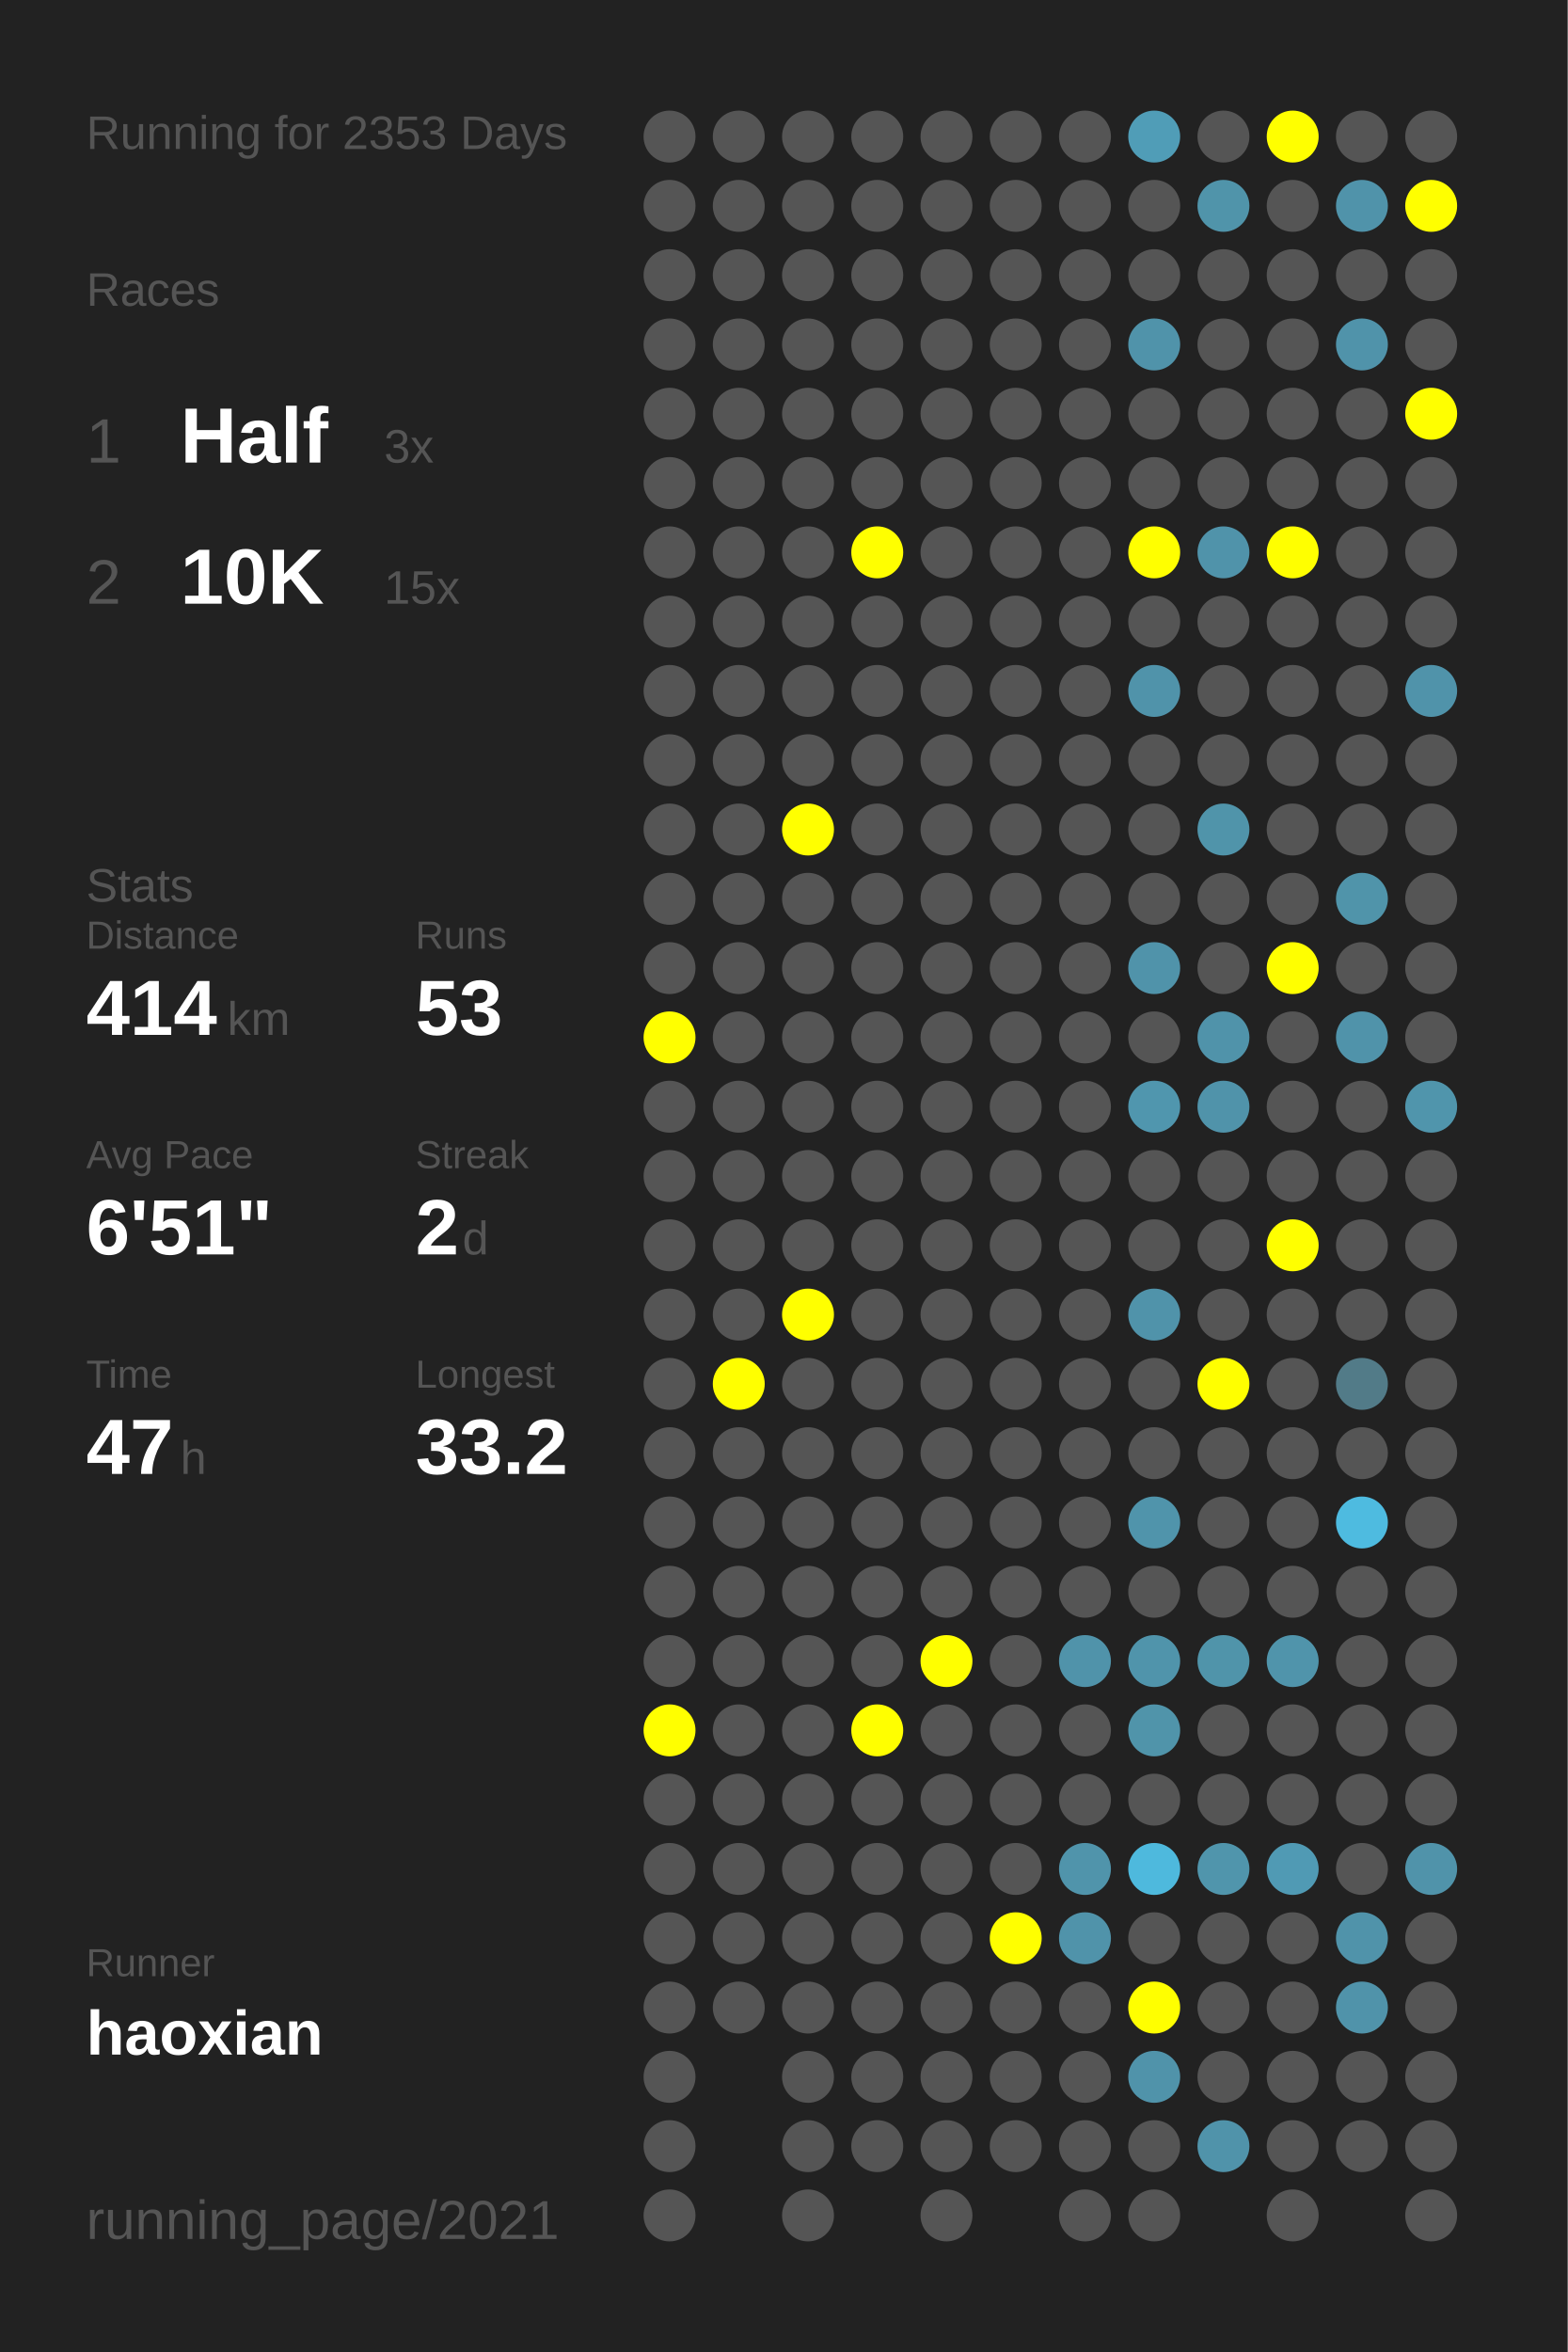
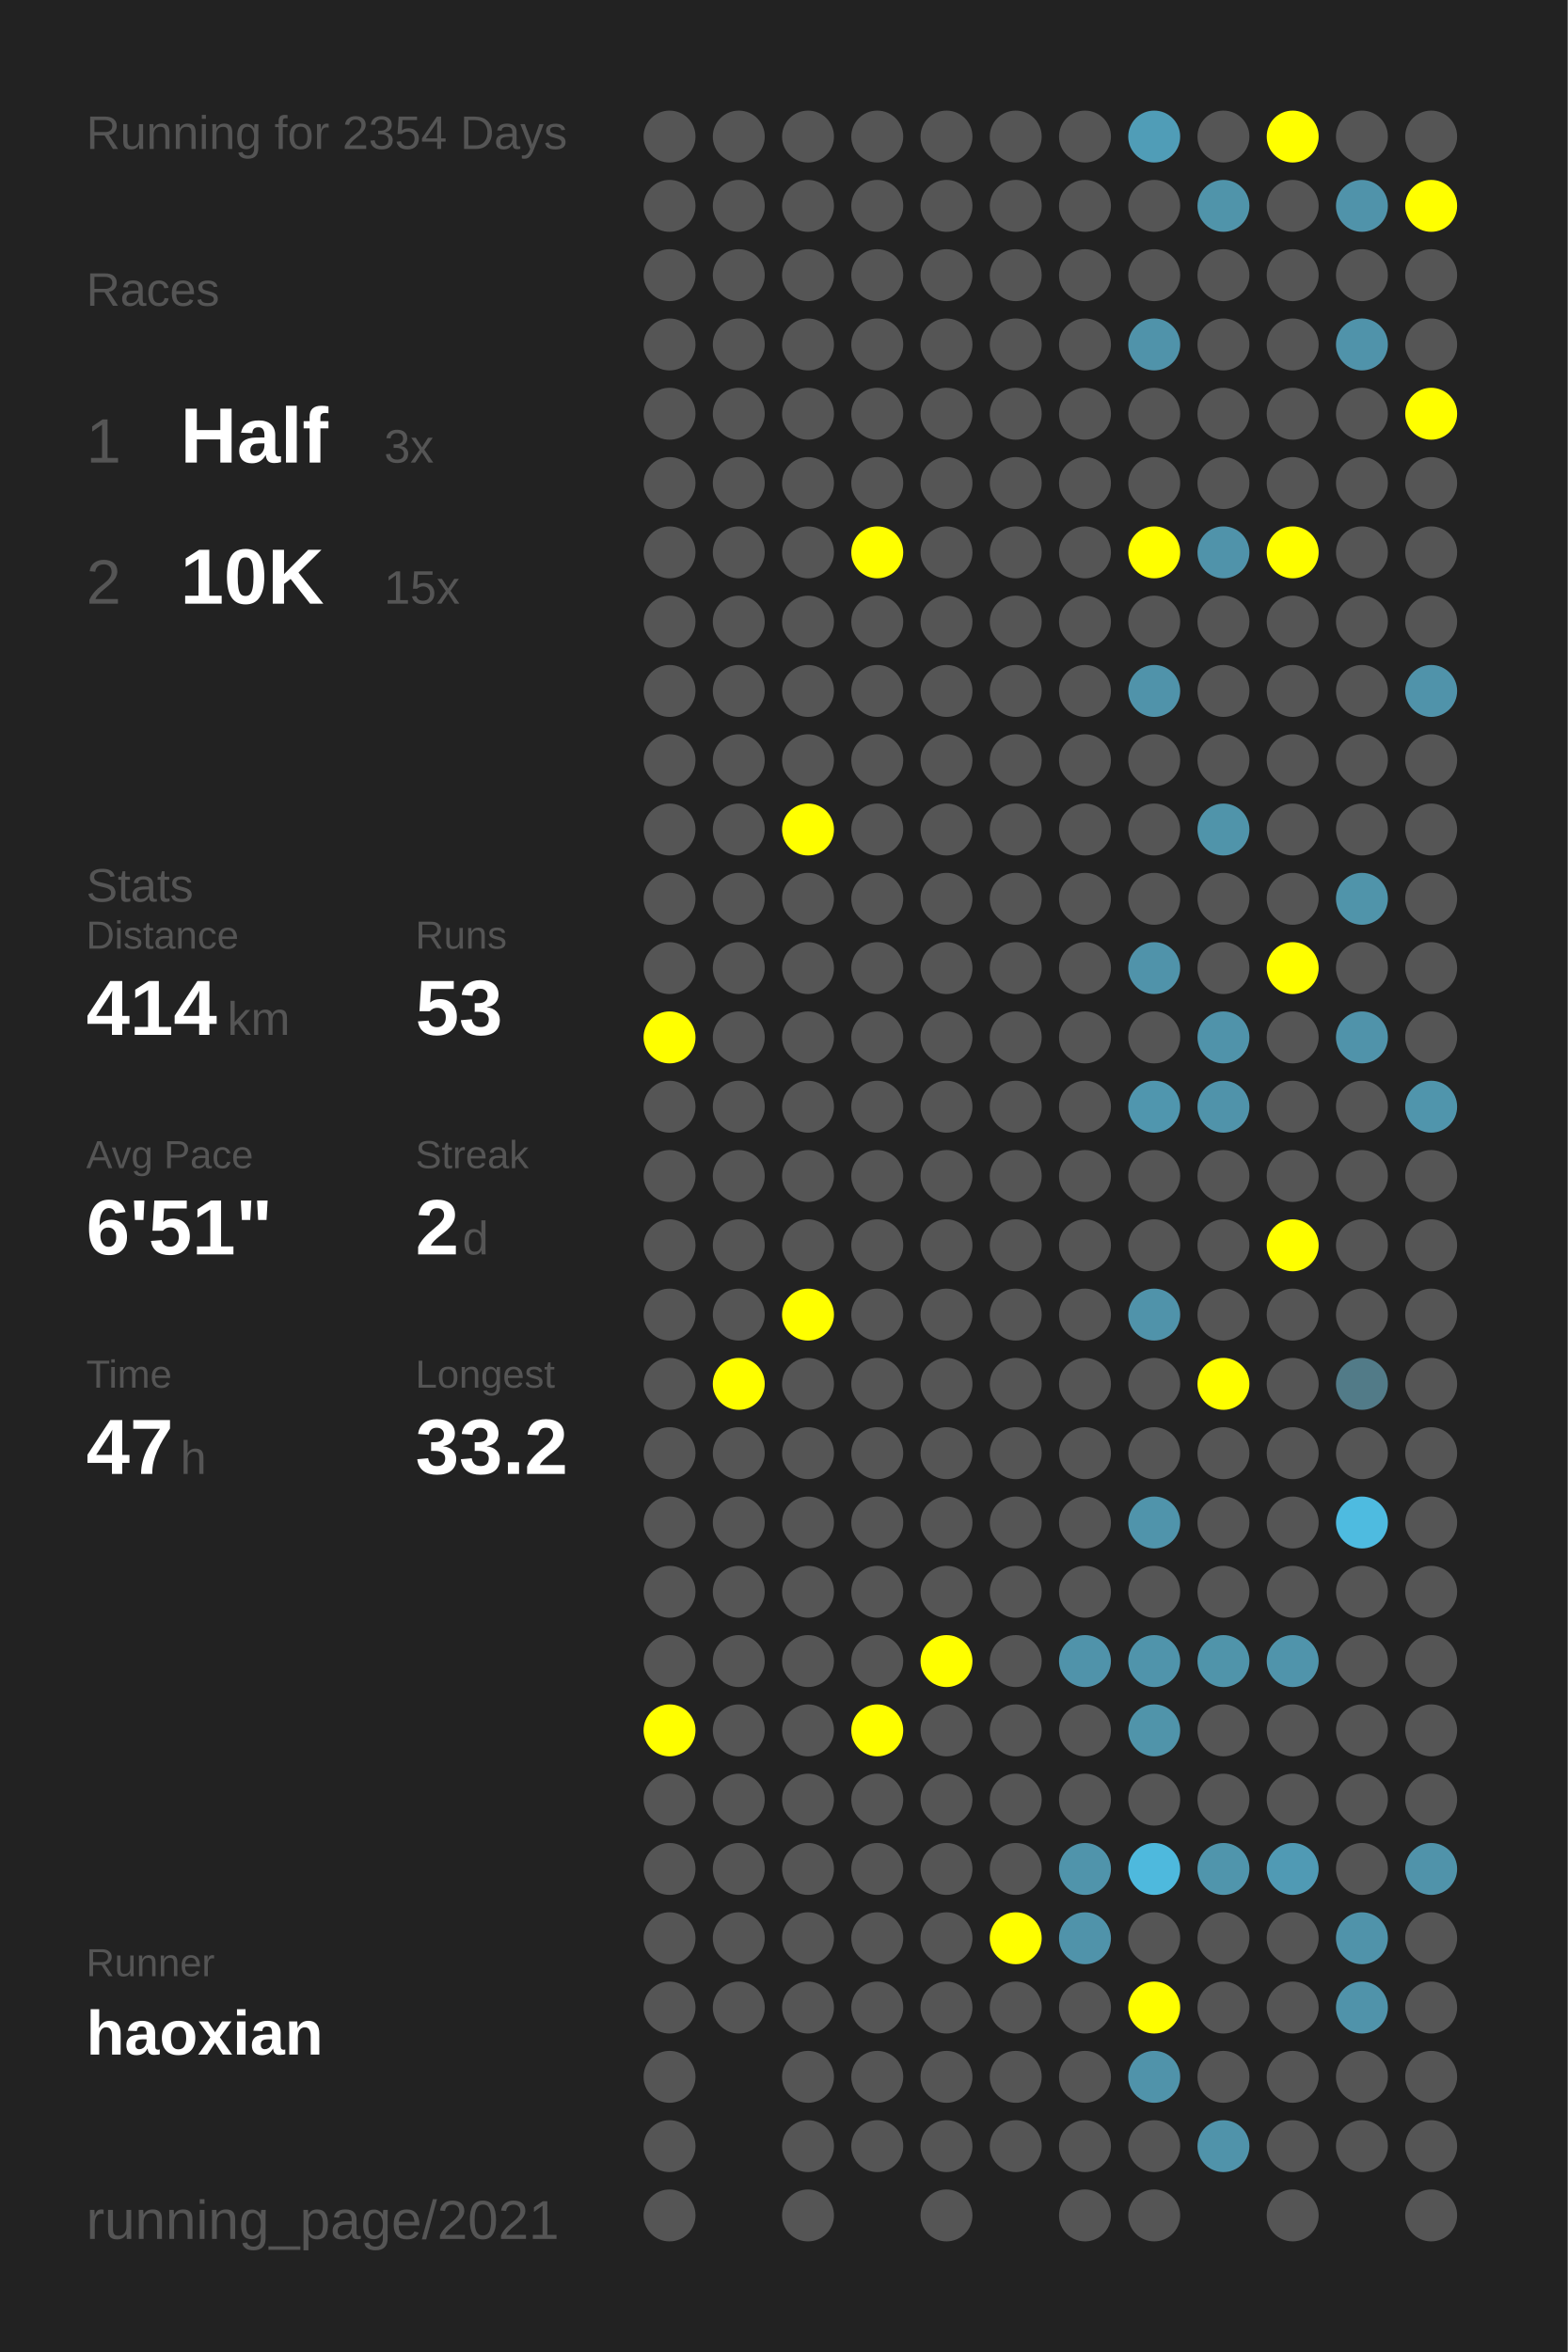
<svg xmlns="http://www.w3.org/2000/svg" baseProfile="full" height="300mm" version="1.1" viewBox="0,0,200,300" width="200mm">
  <defs />
  <rect fill="#222222" height="300" width="200" x="0" y="0" />
-   <text fill="#555555" style="font-size:6px; font-family:Arial;" x="11" y="19">Running for 2353 Days</text>
+   <text fill="#555555" style="font-size:6px; font-family:Arial;" x="11" y="19">Running for 2354 Days</text>
  <text fill="#555555" style="font-size:6px; font-family:Arial;" x="11" y="39">Races</text>
  <text fill="#555555" style="font-size:8px; font-family:Arial;" x="11" y="59">1</text>
  <text fill="#FFFFFF" style="font-size:10px; font-family:Arial; font-weight:bold;" x="23" y="59">Half</text>
  <text fill="#555555" style="font-size:6px; font-family:Arial;" x="49" y="59">3x</text>
  <text fill="#555555" style="font-size:8px; font-family:Arial;" x="11" y="77">2</text>
  <text fill="#FFFFFF" style="font-size:10px; font-family:Arial; font-weight:bold;" x="23" y="77">10K</text>
  <text fill="#555555" style="font-size:6px; font-family:Arial;" x="49" y="77">15x</text>
  <text fill="#555555" style="font-size:6px; font-family:Arial;" x="11" y="115">Stats</text>
  <text fill="#555555" style="font-size:5px; font-family:Arial;" x="11" y="121">Distance</text>
  <text fill="#FFFFFF" style="font-size:10px; font-family:Arial; font-weight:bold;" x="11" y="132">414</text>
  <text fill="#555555" style="font-size:6px; font-family:Arial;" x="29" y="132">km</text>
  <text fill="#555555" style="font-size:5px; font-family:Arial;" x="53" y="121">Runs</text>
  <text fill="#FFFFFF" style="font-size:10px; font-family:Arial; font-weight:bold;" x="53" y="132">53</text>
  <text fill="#555555" style="font-size:5px; font-family:Arial;" x="11" y="149">Avg Pace</text>
  <text fill="#FFFFFF" style="font-size:10px; font-family:Arial; font-weight:bold;" x="11" y="160">6'51"</text>
  <text fill="#555555" style="font-size:5px; font-family:Arial;" x="53" y="149">Streak</text>
  <text fill="#FFFFFF" style="font-size:10px; font-family:Arial; font-weight:bold;" x="53" y="160">2</text>
  <text fill="#555555" style="font-size:6px; font-family:Arial;" x="59" y="160">d</text>
  <text fill="#555555" style="font-size:5px; font-family:Arial;" x="11" y="177">Time</text>
  <text fill="#FFFFFF" style="font-size:10px; font-family:Arial; font-weight:bold;" x="11" y="188">47</text>
  <text fill="#555555" style="font-size:6px; font-family:Arial;" x="23" y="188">h</text>
  <text fill="#555555" style="font-size:5px; font-family:Arial;" x="53" y="177">Longest</text>
  <text fill="#FFFFFF" style="font-size:10px; font-family:Arial; font-weight:bold;" x="53" y="188">33.2</text>
  <text fill="#555555" style="font-size:5px; font-family:Arial;" x="11" y="252.065">Runner</text>
  <text fill="#FFFFFF" style="font-size:8px; font-family:Arial; font-weight:bold;" x="11" y="262.065">haoxian</text>
  <text fill="#555555" style="font-size:7px; font-family:Arial;" x="11" y="285.581">running_page/2021</text>
  <circle cx="85.417" cy="17.419" fill="#555555" r="3.312" />
  <circle cx="85.417" cy="26.258" fill="#555555" r="3.312" />
  <circle cx="85.417" cy="35.097" fill="#555555" r="3.312" />
  <circle cx="85.417" cy="43.935" fill="#555555" r="3.312" />
  <circle cx="85.417" cy="52.774" fill="#555555" r="3.312" />
  <circle cx="85.417" cy="61.613" fill="#555555" r="3.312" />
  <circle cx="85.417" cy="70.452" fill="#555555" r="3.312" />
  <circle cx="85.417" cy="79.29" fill="#555555" r="3.312" />
  <circle cx="85.417" cy="88.129" fill="#555555" r="3.312" />
  <circle cx="85.417" cy="96.968" fill="#555555" r="3.312" />
  <circle cx="85.417" cy="105.806" fill="#555555" r="3.312" />
  <circle cx="85.417" cy="114.645" fill="#555555" r="3.312" />
  <circle cx="85.417" cy="123.484" fill="#555555" r="3.312" />
  <circle cx="85.417" cy="132.323" fill="#FFFF00" r="3.312" />
  <circle cx="85.417" cy="141.161" fill="#555555" r="3.312" />
  <circle cx="85.417" cy="150" fill="#555555" r="3.312" />
  <circle cx="85.417" cy="158.839" fill="#555555" r="3.312" />
  <circle cx="85.417" cy="167.677" fill="#555555" r="3.312" />
  <circle cx="85.417" cy="176.516" fill="#555555" r="3.312" />
  <circle cx="85.417" cy="185.355" fill="#555555" r="3.312" />
  <circle cx="85.417" cy="194.194" fill="#555555" r="3.312" />
  <circle cx="85.417" cy="203.032" fill="#555555" r="3.312" />
  <circle cx="85.417" cy="211.871" fill="#555555" r="3.312" />
  <circle cx="85.417" cy="220.71" fill="#FFFF00" r="3.312" />
  <circle cx="85.417" cy="229.548" fill="#555555" r="3.312" />
  <circle cx="85.417" cy="238.387" fill="#555555" r="3.312" />
  <circle cx="85.417" cy="247.226" fill="#555555" r="3.312" />
  <circle cx="85.417" cy="256.065" fill="#555555" r="3.312" />
  <circle cx="85.417" cy="264.903" fill="#555555" r="3.312" />
  <circle cx="85.417" cy="273.742" fill="#555555" r="3.312" />
  <circle cx="85.417" cy="282.581" fill="#555555" r="3.312" />
  <circle cx="94.25" cy="17.419" fill="#555555" r="3.312" />
  <circle cx="94.25" cy="26.258" fill="#555555" r="3.312" />
  <circle cx="94.25" cy="35.097" fill="#555555" r="3.312" />
  <circle cx="94.25" cy="43.935" fill="#555555" r="3.312" />
  <circle cx="94.25" cy="52.774" fill="#555555" r="3.312" />
  <circle cx="94.25" cy="61.613" fill="#555555" r="3.312" />
  <circle cx="94.25" cy="70.452" fill="#555555" r="3.312" />
  <circle cx="94.25" cy="79.29" fill="#555555" r="3.312" />
  <circle cx="94.25" cy="88.129" fill="#555555" r="3.312" />
  <circle cx="94.25" cy="96.968" fill="#555555" r="3.312" />
  <circle cx="94.25" cy="105.806" fill="#555555" r="3.312" />
  <circle cx="94.25" cy="114.645" fill="#555555" r="3.312" />
  <circle cx="94.25" cy="123.484" fill="#555555" r="3.312" />
  <circle cx="94.25" cy="132.323" fill="#555555" r="3.312" />
  <circle cx="94.25" cy="141.161" fill="#555555" r="3.312" />
  <circle cx="94.25" cy="150" fill="#555555" r="3.312" />
  <circle cx="94.25" cy="158.839" fill="#555555" r="3.312" />
  <circle cx="94.25" cy="167.677" fill="#555555" r="3.312" />
  <circle cx="94.25" cy="176.516" fill="#FFFF00" r="3.312" />
  <circle cx="94.25" cy="185.355" fill="#555555" r="3.312" />
  <circle cx="94.25" cy="194.194" fill="#555555" r="3.312" />
  <circle cx="94.25" cy="203.032" fill="#555555" r="3.312" />
  <circle cx="94.25" cy="211.871" fill="#555555" r="3.312" />
  <circle cx="94.25" cy="220.71" fill="#555555" r="3.312" />
  <circle cx="94.25" cy="229.548" fill="#555555" r="3.312" />
  <circle cx="94.25" cy="238.387" fill="#555555" r="3.312" />
  <circle cx="94.25" cy="247.226" fill="#555555" r="3.312" />
  <circle cx="94.25" cy="256.065" fill="#555555" r="3.312" />
  <circle cx="103.083" cy="17.419" fill="#555555" r="3.312" />
  <circle cx="103.083" cy="26.258" fill="#555555" r="3.312" />
  <circle cx="103.083" cy="35.097" fill="#555555" r="3.312" />
  <circle cx="103.083" cy="43.935" fill="#555555" r="3.312" />
  <circle cx="103.083" cy="52.774" fill="#555555" r="3.312" />
  <circle cx="103.083" cy="61.613" fill="#555555" r="3.312" />
  <circle cx="103.083" cy="70.452" fill="#555555" r="3.312" />
  <circle cx="103.083" cy="79.29" fill="#555555" r="3.312" />
  <circle cx="103.083" cy="88.129" fill="#555555" r="3.312" />
  <circle cx="103.083" cy="96.968" fill="#555555" r="3.312" />
  <circle cx="103.083" cy="105.806" fill="#FFFF00" r="3.312" />
  <circle cx="103.083" cy="114.645" fill="#555555" r="3.312" />
  <circle cx="103.083" cy="123.484" fill="#555555" r="3.312" />
  <circle cx="103.083" cy="132.323" fill="#555555" r="3.312" />
  <circle cx="103.083" cy="141.161" fill="#555555" r="3.312" />
  <circle cx="103.083" cy="150" fill="#555555" r="3.312" />
  <circle cx="103.083" cy="158.839" fill="#555555" r="3.312" />
  <circle cx="103.083" cy="167.677" fill="#FFFF00" r="3.312" />
  <circle cx="103.083" cy="176.516" fill="#555555" r="3.312" />
  <circle cx="103.083" cy="185.355" fill="#555555" r="3.312" />
  <circle cx="103.083" cy="194.194" fill="#555555" r="3.312" />
  <circle cx="103.083" cy="203.032" fill="#555555" r="3.312" />
  <circle cx="103.083" cy="211.871" fill="#555555" r="3.312" />
  <circle cx="103.083" cy="220.71" fill="#555555" r="3.312" />
  <circle cx="103.083" cy="229.548" fill="#555555" r="3.312" />
  <circle cx="103.083" cy="238.387" fill="#555555" r="3.312" />
  <circle cx="103.083" cy="247.226" fill="#555555" r="3.312" />
  <circle cx="103.083" cy="256.065" fill="#555555" r="3.312" />
  <circle cx="103.083" cy="264.903" fill="#555555" r="3.312" />
  <circle cx="103.083" cy="273.742" fill="#555555" r="3.312" />
  <circle cx="103.083" cy="282.581" fill="#555555" r="3.312" />
  <circle cx="111.917" cy="17.419" fill="#555555" r="3.312" />
  <circle cx="111.917" cy="26.258" fill="#555555" r="3.312" />
  <circle cx="111.917" cy="35.097" fill="#555555" r="3.312" />
  <circle cx="111.917" cy="43.935" fill="#555555" r="3.312" />
  <circle cx="111.917" cy="52.774" fill="#555555" r="3.312" />
  <circle cx="111.917" cy="61.613" fill="#555555" r="3.312" />
  <circle cx="111.917" cy="70.452" fill="#FFFF00" r="3.312" />
  <circle cx="111.917" cy="79.29" fill="#555555" r="3.312" />
  <circle cx="111.917" cy="88.129" fill="#555555" r="3.312" />
  <circle cx="111.917" cy="96.968" fill="#555555" r="3.312" />
  <circle cx="111.917" cy="105.806" fill="#555555" r="3.312" />
  <circle cx="111.917" cy="114.645" fill="#555555" r="3.312" />
  <circle cx="111.917" cy="123.484" fill="#555555" r="3.312" />
  <circle cx="111.917" cy="132.323" fill="#555555" r="3.312" />
  <circle cx="111.917" cy="141.161" fill="#555555" r="3.312" />
  <circle cx="111.917" cy="150" fill="#555555" r="3.312" />
  <circle cx="111.917" cy="158.839" fill="#555555" r="3.312" />
  <circle cx="111.917" cy="167.677" fill="#555555" r="3.312" />
  <circle cx="111.917" cy="176.516" fill="#555555" r="3.312" />
  <circle cx="111.917" cy="185.355" fill="#555555" r="3.312" />
  <circle cx="111.917" cy="194.194" fill="#555555" r="3.312" />
  <circle cx="111.917" cy="203.032" fill="#555555" r="3.312" />
  <circle cx="111.917" cy="211.871" fill="#555555" r="3.312" />
  <circle cx="111.917" cy="220.71" fill="#FFFF00" r="3.312" />
  <circle cx="111.917" cy="229.548" fill="#555555" r="3.312" />
  <circle cx="111.917" cy="238.387" fill="#555555" r="3.312" />
  <circle cx="111.917" cy="247.226" fill="#555555" r="3.312" />
  <circle cx="111.917" cy="256.065" fill="#555555" r="3.312" />
  <circle cx="111.917" cy="264.903" fill="#555555" r="3.312" />
  <circle cx="111.917" cy="273.742" fill="#555555" r="3.312" />
  <circle cx="120.75" cy="17.419" fill="#555555" r="3.312" />
  <circle cx="120.75" cy="26.258" fill="#555555" r="3.312" />
  <circle cx="120.75" cy="35.097" fill="#555555" r="3.312" />
  <circle cx="120.75" cy="43.935" fill="#555555" r="3.312" />
  <circle cx="120.75" cy="52.774" fill="#555555" r="3.312" />
  <circle cx="120.75" cy="61.613" fill="#555555" r="3.312" />
  <circle cx="120.75" cy="70.452" fill="#555555" r="3.312" />
  <circle cx="120.75" cy="79.29" fill="#555555" r="3.312" />
  <circle cx="120.75" cy="88.129" fill="#555555" r="3.312" />
  <circle cx="120.75" cy="96.968" fill="#555555" r="3.312" />
  <circle cx="120.75" cy="105.806" fill="#555555" r="3.312" />
  <circle cx="120.75" cy="114.645" fill="#555555" r="3.312" />
  <circle cx="120.75" cy="123.484" fill="#555555" r="3.312" />
  <circle cx="120.75" cy="132.323" fill="#555555" r="3.312" />
  <circle cx="120.75" cy="141.161" fill="#555555" r="3.312" />
  <circle cx="120.75" cy="150" fill="#555555" r="3.312" />
  <circle cx="120.75" cy="158.839" fill="#555555" r="3.312" />
  <circle cx="120.75" cy="167.677" fill="#555555" r="3.312" />
  <circle cx="120.75" cy="176.516" fill="#555555" r="3.312" />
  <circle cx="120.75" cy="185.355" fill="#555555" r="3.312" />
  <circle cx="120.75" cy="194.194" fill="#555555" r="3.312" />
  <circle cx="120.75" cy="203.032" fill="#555555" r="3.312" />
  <circle cx="120.75" cy="211.871" fill="#FFFF00" r="3.312" />
  <circle cx="120.75" cy="220.71" fill="#555555" r="3.312" />
  <circle cx="120.75" cy="229.548" fill="#555555" r="3.312" />
  <circle cx="120.75" cy="238.387" fill="#555555" r="3.312" />
  <circle cx="120.75" cy="247.226" fill="#555555" r="3.312" />
  <circle cx="120.75" cy="256.065" fill="#555555" r="3.312" />
  <circle cx="120.75" cy="264.903" fill="#555555" r="3.312" />
  <circle cx="120.75" cy="273.742" fill="#555555" r="3.312" />
  <circle cx="120.75" cy="282.581" fill="#555555" r="3.312" />
  <circle cx="129.583" cy="17.419" fill="#555555" r="3.312" />
  <circle cx="129.583" cy="26.258" fill="#555555" r="3.312" />
  <circle cx="129.583" cy="35.097" fill="#555555" r="3.312" />
  <circle cx="129.583" cy="43.935" fill="#555555" r="3.312" />
  <circle cx="129.583" cy="52.774" fill="#555555" r="3.312" />
  <circle cx="129.583" cy="61.613" fill="#555555" r="3.312" />
  <circle cx="129.583" cy="70.452" fill="#555555" r="3.312" />
  <circle cx="129.583" cy="79.29" fill="#555555" r="3.312" />
  <circle cx="129.583" cy="88.129" fill="#555555" r="3.312" />
  <circle cx="129.583" cy="96.968" fill="#555555" r="3.312" />
  <circle cx="129.583" cy="105.806" fill="#555555" r="3.312" />
  <circle cx="129.583" cy="114.645" fill="#555555" r="3.312" />
  <circle cx="129.583" cy="123.484" fill="#555555" r="3.312" />
  <circle cx="129.583" cy="132.323" fill="#555555" r="3.312" />
  <circle cx="129.583" cy="141.161" fill="#555555" r="3.312" />
  <circle cx="129.583" cy="150" fill="#555555" r="3.312" />
  <circle cx="129.583" cy="158.839" fill="#555555" r="3.312" />
  <circle cx="129.583" cy="167.677" fill="#555555" r="3.312" />
  <circle cx="129.583" cy="176.516" fill="#555555" r="3.312" />
  <circle cx="129.583" cy="185.355" fill="#555555" r="3.312" />
  <circle cx="129.583" cy="194.194" fill="#555555" r="3.312" />
  <circle cx="129.583" cy="203.032" fill="#555555" r="3.312" />
  <circle cx="129.583" cy="211.871" fill="#555555" r="3.312" />
  <circle cx="129.583" cy="220.71" fill="#555555" r="3.312" />
  <circle cx="129.583" cy="229.548" fill="#555555" r="3.312" />
  <circle cx="129.583" cy="238.387" fill="#555555" r="3.312" />
  <circle cx="129.583" cy="247.226" fill="#FFFF00" r="3.312" />
  <circle cx="129.583" cy="256.065" fill="#555555" r="3.312" />
  <circle cx="129.583" cy="264.903" fill="#555555" r="3.312" />
  <circle cx="129.583" cy="273.742" fill="#555555" r="3.312" />
  <circle cx="138.417" cy="17.419" fill="#555555" r="3.312" />
  <circle cx="138.417" cy="26.258" fill="#555555" r="3.312" />
  <circle cx="138.417" cy="35.097" fill="#555555" r="3.312" />
  <circle cx="138.417" cy="43.935" fill="#555555" r="3.312" />
  <circle cx="138.417" cy="52.774" fill="#555555" r="3.312" />
  <circle cx="138.417" cy="61.613" fill="#555555" r="3.312" />
  <circle cx="138.417" cy="70.452" fill="#555555" r="3.312" />
  <circle cx="138.417" cy="79.29" fill="#555555" r="3.312" />
  <circle cx="138.417" cy="88.129" fill="#555555" r="3.312" />
  <circle cx="138.417" cy="96.968" fill="#555555" r="3.312" />
  <circle cx="138.417" cy="105.806" fill="#555555" r="3.312" />
  <circle cx="138.417" cy="114.645" fill="#555555" r="3.312" />
  <circle cx="138.417" cy="123.484" fill="#555555" r="3.312" />
  <circle cx="138.417" cy="132.323" fill="#555555" r="3.312" />
  <circle cx="138.417" cy="141.161" fill="#555555" r="3.312" />
  <circle cx="138.417" cy="150" fill="#555555" r="3.312" />
  <circle cx="138.417" cy="158.839" fill="#555555" r="3.312" />
  <circle cx="138.417" cy="167.677" fill="#555555" r="3.312" />
  <circle cx="138.417" cy="176.516" fill="#555555" r="3.312" />
  <circle cx="138.417" cy="185.355" fill="#555555" r="3.312" />
  <circle cx="138.417" cy="194.194" fill="#555555" r="3.312" />
  <circle cx="138.417" cy="203.032" fill="#555555" r="3.312" />
  <circle cx="138.417" cy="211.871" fill="#5093aa" r="3.312" />
  <circle cx="138.417" cy="220.71" fill="#555555" r="3.312" />
  <circle cx="138.417" cy="229.548" fill="#555555" r="3.312" />
  <circle cx="138.417" cy="238.387" fill="#5094ab" r="3.312" />
  <circle cx="138.417" cy="247.226" fill="#5093aa" r="3.312" />
  <circle cx="138.417" cy="256.065" fill="#555555" r="3.312" />
  <circle cx="138.417" cy="264.903" fill="#555555" r="3.312" />
  <circle cx="138.417" cy="273.742" fill="#555555" r="3.312" />
  <circle cx="138.417" cy="282.581" fill="#555555" r="3.312" />
  <circle cx="147.25" cy="17.419" fill="#509db7" r="3.312" />
  <circle cx="147.25" cy="26.258" fill="#555555" r="3.312" />
  <circle cx="147.25" cy="35.097" fill="#555555" r="3.312" />
  <circle cx="147.25" cy="43.935" fill="#5093aa" r="3.312" />
  <circle cx="147.25" cy="52.774" fill="#555555" r="3.312" />
  <circle cx="147.25" cy="61.613" fill="#555555" r="3.312" />
  <circle cx="147.25" cy="70.452" fill="#FFFF00" r="3.312" />
  <circle cx="147.25" cy="79.29" fill="#555555" r="3.312" />
  <circle cx="147.25" cy="88.129" fill="#5093aa" r="3.312" />
  <circle cx="147.25" cy="96.968" fill="#555555" r="3.312" />
  <circle cx="147.25" cy="105.806" fill="#555555" r="3.312" />
  <circle cx="147.25" cy="114.645" fill="#555555" r="3.312" />
  <circle cx="147.25" cy="123.484" fill="#5093aa" r="3.312" />
  <circle cx="147.25" cy="132.323" fill="#555555" r="3.312" />
  <circle cx="147.25" cy="141.161" fill="#5096ae" r="3.312" />
  <circle cx="147.25" cy="150" fill="#555555" r="3.312" />
  <circle cx="147.25" cy="158.839" fill="#555555" r="3.312" />
  <circle cx="147.25" cy="167.677" fill="#5093aa" r="3.312" />
  <circle cx="147.25" cy="176.516" fill="#555555" r="3.312" />
  <circle cx="147.25" cy="185.355" fill="#555555" r="3.312" />
  <circle cx="147.25" cy="194.194" fill="#5094ab" r="3.312" />
  <circle cx="147.25" cy="203.032" fill="#555555" r="3.312" />
  <circle cx="147.25" cy="211.871" fill="#5094ab" r="3.312" />
  <circle cx="147.25" cy="220.71" fill="#5094aa" r="3.312" />
  <circle cx="147.25" cy="229.548" fill="#555555" r="3.312" />
  <circle cx="147.25" cy="238.387" fill="#4eb9dd" r="3.312" />
  <circle cx="147.25" cy="247.226" fill="#555555" r="3.312" />
  <circle cx="147.25" cy="256.065" fill="#FFFF00" r="3.312" />
  <circle cx="147.25" cy="264.903" fill="#5093aa" r="3.312" />
  <circle cx="147.25" cy="273.742" fill="#555555" r="3.312" />
  <circle cx="147.25" cy="282.581" fill="#555555" r="3.312" />
  <circle cx="156.083" cy="17.419" fill="#555555" r="3.312" />
  <circle cx="156.083" cy="26.258" fill="#5094aa" r="3.312" />
  <circle cx="156.083" cy="35.097" fill="#555555" r="3.312" />
  <circle cx="156.083" cy="43.935" fill="#555555" r="3.312" />
  <circle cx="156.083" cy="52.774" fill="#555555" r="3.312" />
  <circle cx="156.083" cy="61.613" fill="#555555" r="3.312" />
  <circle cx="156.083" cy="70.452" fill="#5093aa" r="3.312" />
  <circle cx="156.083" cy="79.29" fill="#555555" r="3.312" />
  <circle cx="156.083" cy="88.129" fill="#555555" r="3.312" />
  <circle cx="156.083" cy="96.968" fill="#555555" r="3.312" />
  <circle cx="156.083" cy="105.806" fill="#5094aa" r="3.312" />
  <circle cx="156.083" cy="114.645" fill="#555555" r="3.312" />
  <circle cx="156.083" cy="123.484" fill="#555555" r="3.312" />
  <circle cx="156.083" cy="132.323" fill="#5093aa" r="3.312" />
  <circle cx="156.083" cy="141.161" fill="#5093aa" r="3.312" />
  <circle cx="156.083" cy="150" fill="#555555" r="3.312" />
  <circle cx="156.083" cy="158.839" fill="#555555" r="3.312" />
  <circle cx="156.083" cy="167.677" fill="#555555" r="3.312" />
  <circle cx="156.083" cy="176.516" fill="#FFFF00" r="3.312" />
  <circle cx="156.083" cy="185.355" fill="#555555" r="3.312" />
  <circle cx="156.083" cy="194.194" fill="#555555" r="3.312" />
  <circle cx="156.083" cy="203.032" fill="#555555" r="3.312" />
  <circle cx="156.083" cy="211.871" fill="#5094aa" r="3.312" />
  <circle cx="156.083" cy="220.71" fill="#555555" r="3.312" />
  <circle cx="156.083" cy="229.548" fill="#555555" r="3.312" />
  <circle cx="156.083" cy="238.387" fill="#5095ac" r="3.312" />
  <circle cx="156.083" cy="247.226" fill="#555555" r="3.312" />
  <circle cx="156.083" cy="256.065" fill="#555555" r="3.312" />
  <circle cx="156.083" cy="264.903" fill="#555555" r="3.312" />
  <circle cx="156.083" cy="273.742" fill="#5093aa" r="3.312" />
  <circle cx="164.917" cy="17.419" fill="#FFFF00" r="3.312" />
  <circle cx="164.917" cy="26.258" fill="#555555" r="3.312" />
  <circle cx="164.917" cy="35.097" fill="#555555" r="3.312" />
  <circle cx="164.917" cy="43.935" fill="#555555" r="3.312" />
  <circle cx="164.917" cy="52.774" fill="#555555" r="3.312" />
  <circle cx="164.917" cy="61.613" fill="#555555" r="3.312" />
  <circle cx="164.917" cy="70.452" fill="#FFFF00" r="3.312" />
  <circle cx="164.917" cy="79.29" fill="#555555" r="3.312" />
  <circle cx="164.917" cy="88.129" fill="#555555" r="3.312" />
  <circle cx="164.917" cy="96.968" fill="#555555" r="3.312" />
  <circle cx="164.917" cy="105.806" fill="#555555" r="3.312" />
  <circle cx="164.917" cy="114.645" fill="#555555" r="3.312" />
  <circle cx="164.917" cy="123.484" fill="#FFFF00" r="3.312" />
  <circle cx="164.917" cy="132.323" fill="#555555" r="3.312" />
  <circle cx="164.917" cy="141.161" fill="#555555" r="3.312" />
  <circle cx="164.917" cy="150" fill="#555555" r="3.312" />
  <circle cx="164.917" cy="158.839" fill="#FFFF00" r="3.312" />
  <circle cx="164.917" cy="167.677" fill="#555555" r="3.312" />
  <circle cx="164.917" cy="176.516" fill="#555555" r="3.312" />
  <circle cx="164.917" cy="185.355" fill="#555555" r="3.312" />
  <circle cx="164.917" cy="194.194" fill="#555555" r="3.312" />
  <circle cx="164.917" cy="203.032" fill="#555555" r="3.312" />
  <circle cx="164.917" cy="211.871" fill="#5094ab" r="3.312" />
  <circle cx="164.917" cy="220.71" fill="#555555" r="3.312" />
  <circle cx="164.917" cy="229.548" fill="#555555" r="3.312" />
  <circle cx="164.917" cy="238.387" fill="#509ab4" r="3.312" />
  <circle cx="164.917" cy="247.226" fill="#555555" r="3.312" />
  <circle cx="164.917" cy="256.065" fill="#555555" r="3.312" />
  <circle cx="164.917" cy="264.903" fill="#555555" r="3.312" />
  <circle cx="164.917" cy="273.742" fill="#555555" r="3.312" />
  <circle cx="164.917" cy="282.581" fill="#555555" r="3.312" />
  <circle cx="173.75" cy="17.419" fill="#555555" r="3.312" />
  <circle cx="173.75" cy="26.258" fill="#5093aa" r="3.312" />
  <circle cx="173.75" cy="35.097" fill="#555555" r="3.312" />
  <circle cx="173.75" cy="43.935" fill="#5093aa" r="3.312" />
  <circle cx="173.75" cy="52.774" fill="#555555" r="3.312" />
  <circle cx="173.75" cy="61.613" fill="#555555" r="3.312" />
  <circle cx="173.75" cy="70.452" fill="#555555" r="3.312" />
  <circle cx="173.75" cy="79.29" fill="#555555" r="3.312" />
  <circle cx="173.75" cy="88.129" fill="#555555" r="3.312" />
  <circle cx="173.75" cy="96.968" fill="#555555" r="3.312" />
  <circle cx="173.75" cy="105.806" fill="#555555" r="3.312" />
  <circle cx="173.75" cy="114.645" fill="#5094aa" r="3.312" />
  <circle cx="173.75" cy="123.484" fill="#555555" r="3.312" />
  <circle cx="173.75" cy="132.323" fill="#5093aa" r="3.312" />
  <circle cx="173.75" cy="141.161" fill="#555555" r="3.312" />
  <circle cx="173.75" cy="150" fill="#555555" r="3.312" />
  <circle cx="173.75" cy="158.839" fill="#555555" r="3.312" />
  <circle cx="173.75" cy="167.677" fill="#555555" r="3.312" />
  <circle cx="173.75" cy="176.516" fill="#527b88" r="3.312" />
  <circle cx="173.75" cy="185.355" fill="#555555" r="3.312" />
  <circle cx="173.75" cy="194.194" fill="#4ebbe0" r="3.312" />
  <circle cx="173.75" cy="203.032" fill="#555555" r="3.312" />
  <circle cx="173.75" cy="211.871" fill="#555555" r="3.312" />
  <circle cx="173.75" cy="220.71" fill="#555555" r="3.312" />
  <circle cx="173.75" cy="229.548" fill="#555555" r="3.312" />
  <circle cx="173.75" cy="238.387" fill="#555555" r="3.312" />
  <circle cx="173.75" cy="247.226" fill="#5093aa" r="3.312" />
  <circle cx="173.75" cy="256.065" fill="#5093aa" r="3.312" />
  <circle cx="173.75" cy="264.903" fill="#555555" r="3.312" />
  <circle cx="173.75" cy="273.742" fill="#555555" r="3.312" />
  <circle cx="182.583" cy="17.419" fill="#555555" r="3.312" />
  <circle cx="182.583" cy="26.258" fill="#FFFF00" r="3.312" />
  <circle cx="182.583" cy="35.097" fill="#555555" r="3.312" />
  <circle cx="182.583" cy="43.935" fill="#555555" r="3.312" />
  <circle cx="182.583" cy="52.774" fill="#FFFF00" r="3.312" />
  <circle cx="182.583" cy="61.613" fill="#555555" r="3.312" />
  <circle cx="182.583" cy="70.452" fill="#555555" r="3.312" />
  <circle cx="182.583" cy="79.29" fill="#555555" r="3.312" />
  <circle cx="182.583" cy="88.129" fill="#5093aa" r="3.312" />
  <circle cx="182.583" cy="96.968" fill="#555555" r="3.312" />
  <circle cx="182.583" cy="105.806" fill="#555555" r="3.312" />
  <circle cx="182.583" cy="114.645" fill="#555555" r="3.312" />
  <circle cx="182.583" cy="123.484" fill="#555555" r="3.312" />
  <circle cx="182.583" cy="132.323" fill="#555555" r="3.312" />
  <circle cx="182.583" cy="141.161" fill="#5095ac" r="3.312" />
  <circle cx="182.583" cy="150" fill="#555555" r="3.312" />
  <circle cx="182.583" cy="158.839" fill="#555555" r="3.312" />
  <circle cx="182.583" cy="167.677" fill="#555555" r="3.312" />
  <circle cx="182.583" cy="176.516" fill="#555555" r="3.312" />
  <circle cx="182.583" cy="185.355" fill="#555555" r="3.312" />
  <circle cx="182.583" cy="194.194" fill="#555555" r="3.312" />
  <circle cx="182.583" cy="203.032" fill="#555555" r="3.312" />
  <circle cx="182.583" cy="211.871" fill="#555555" r="3.312" />
  <circle cx="182.583" cy="220.71" fill="#555555" r="3.312" />
  <circle cx="182.583" cy="229.548" fill="#555555" r="3.312" />
  <circle cx="182.583" cy="238.387" fill="#5093aa" r="3.312" />
  <circle cx="182.583" cy="247.226" fill="#555555" r="3.312" />
  <circle cx="182.583" cy="256.065" fill="#555555" r="3.312" />
  <circle cx="182.583" cy="264.903" fill="#555555" r="3.312" />
  <circle cx="182.583" cy="273.742" fill="#555555" r="3.312" />
  <circle cx="182.583" cy="282.581" fill="#555555" r="3.312" />
</svg>
